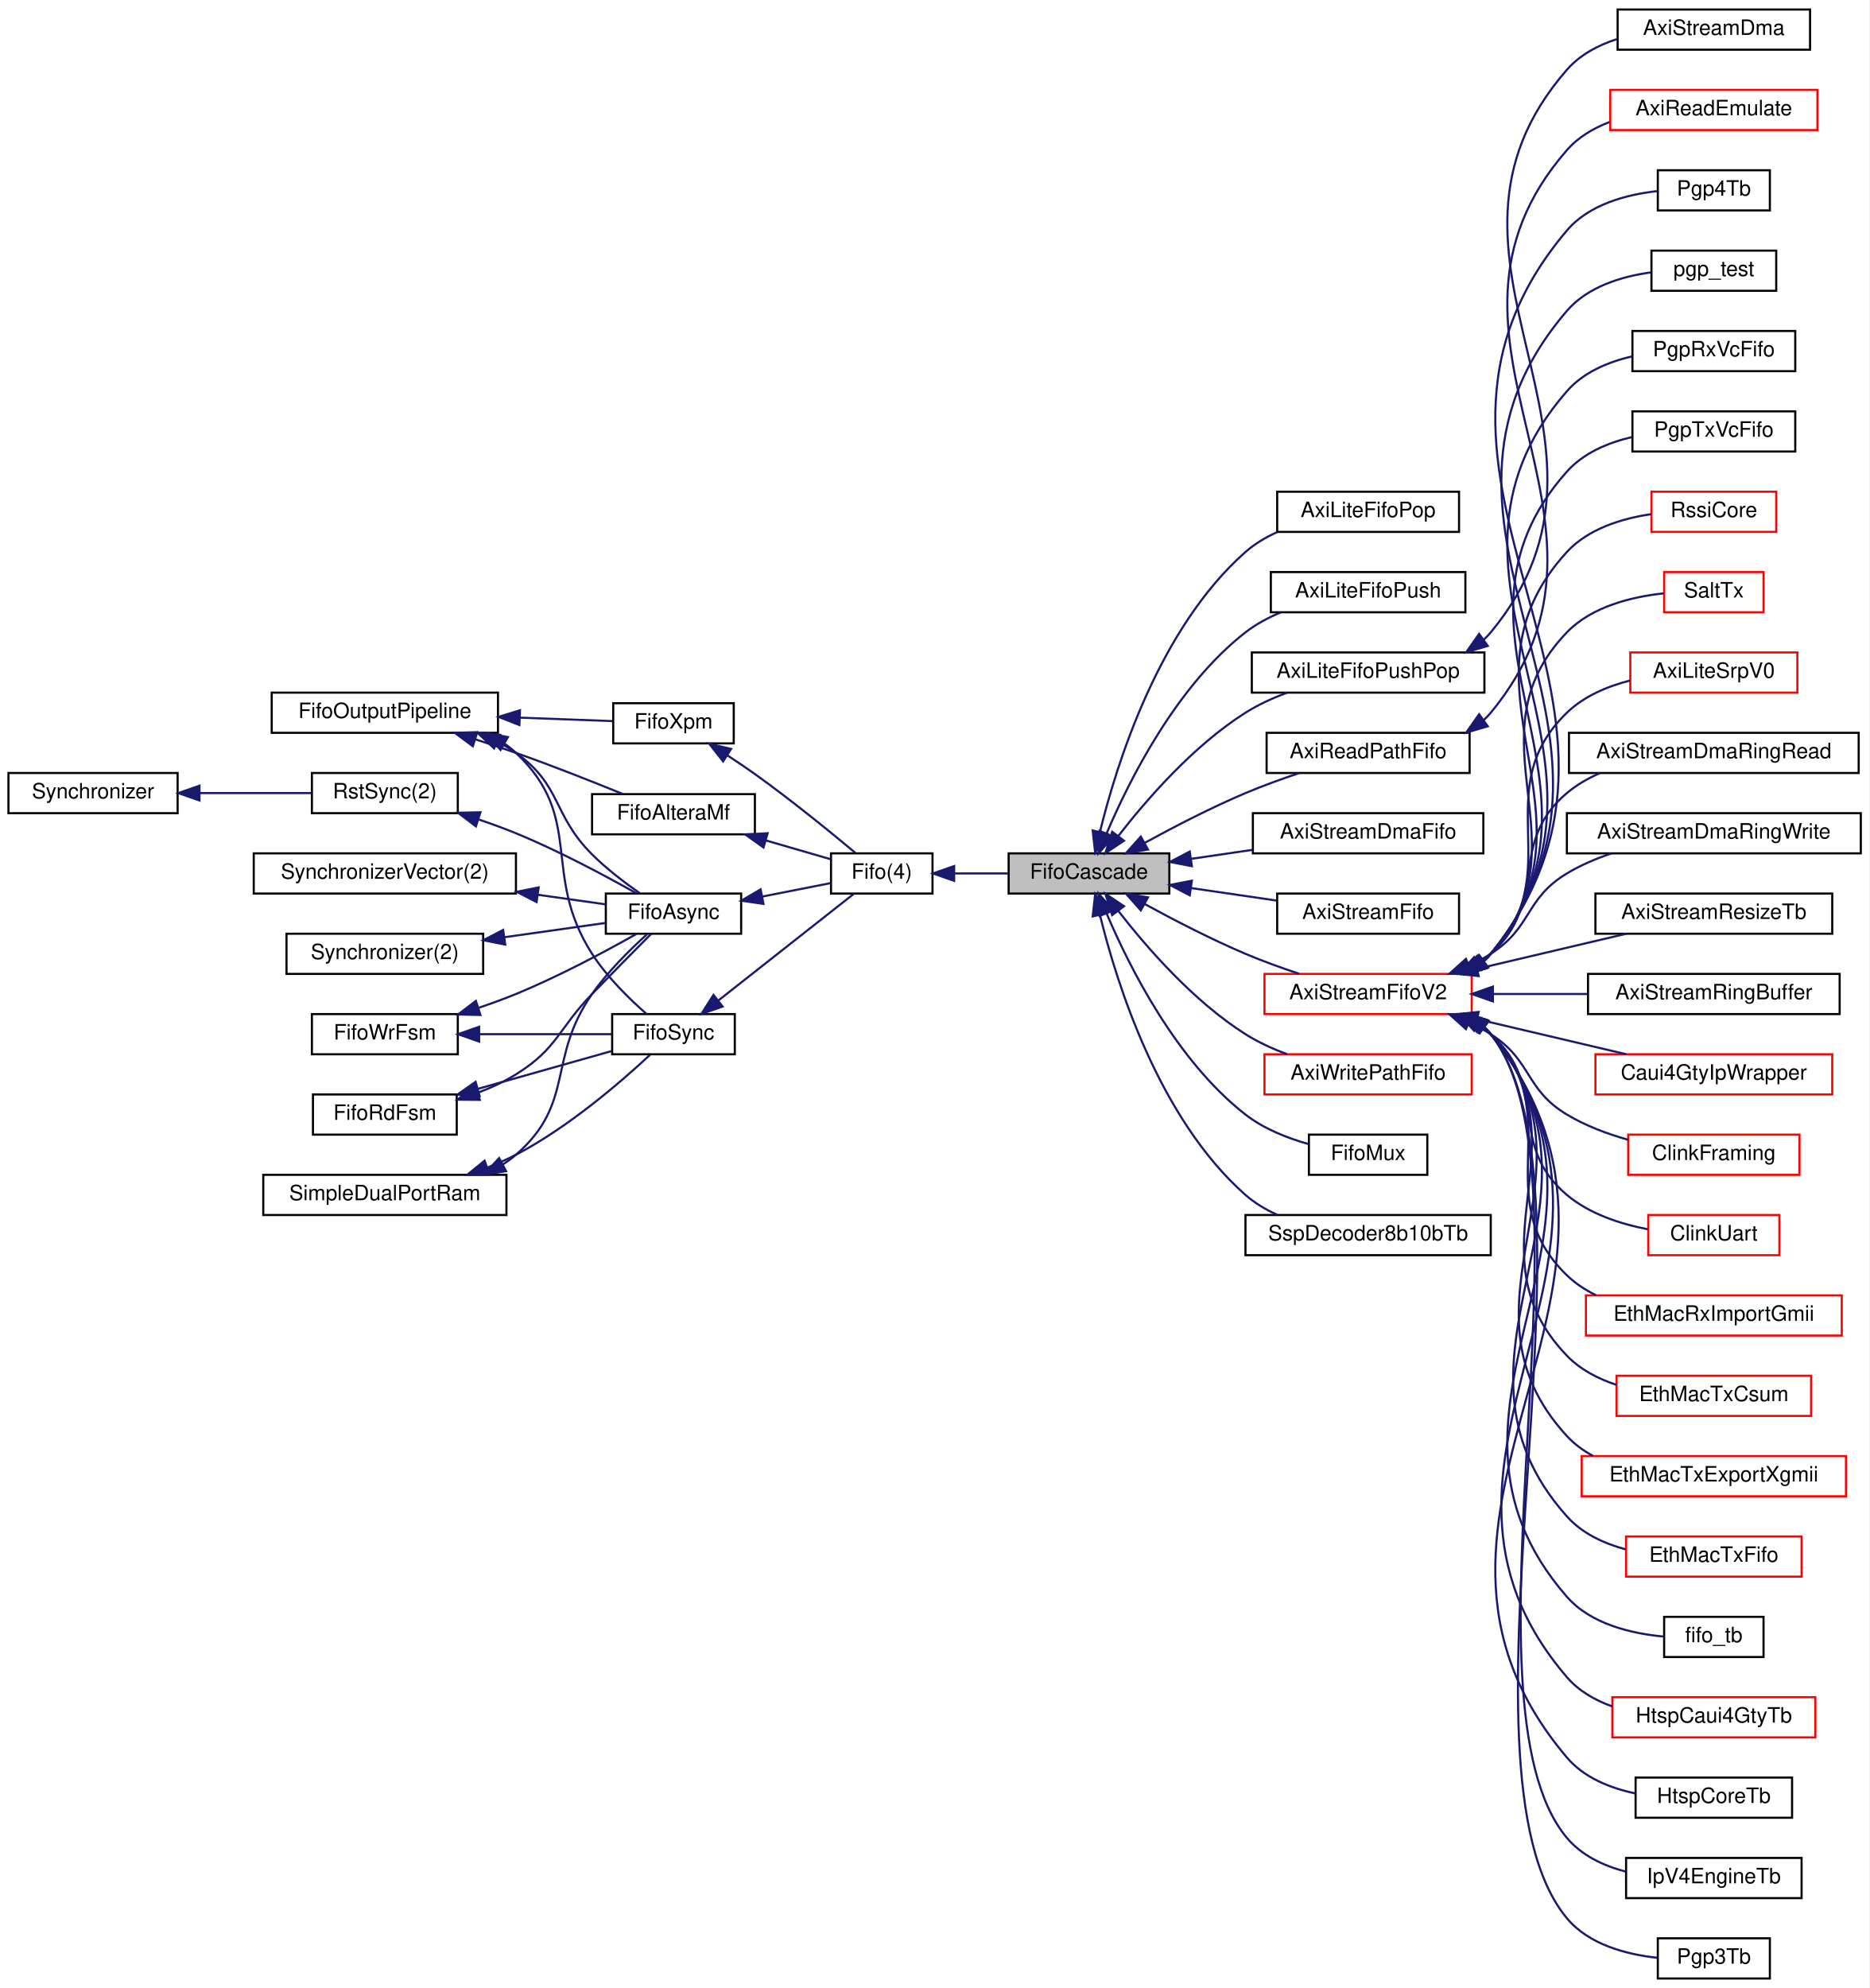
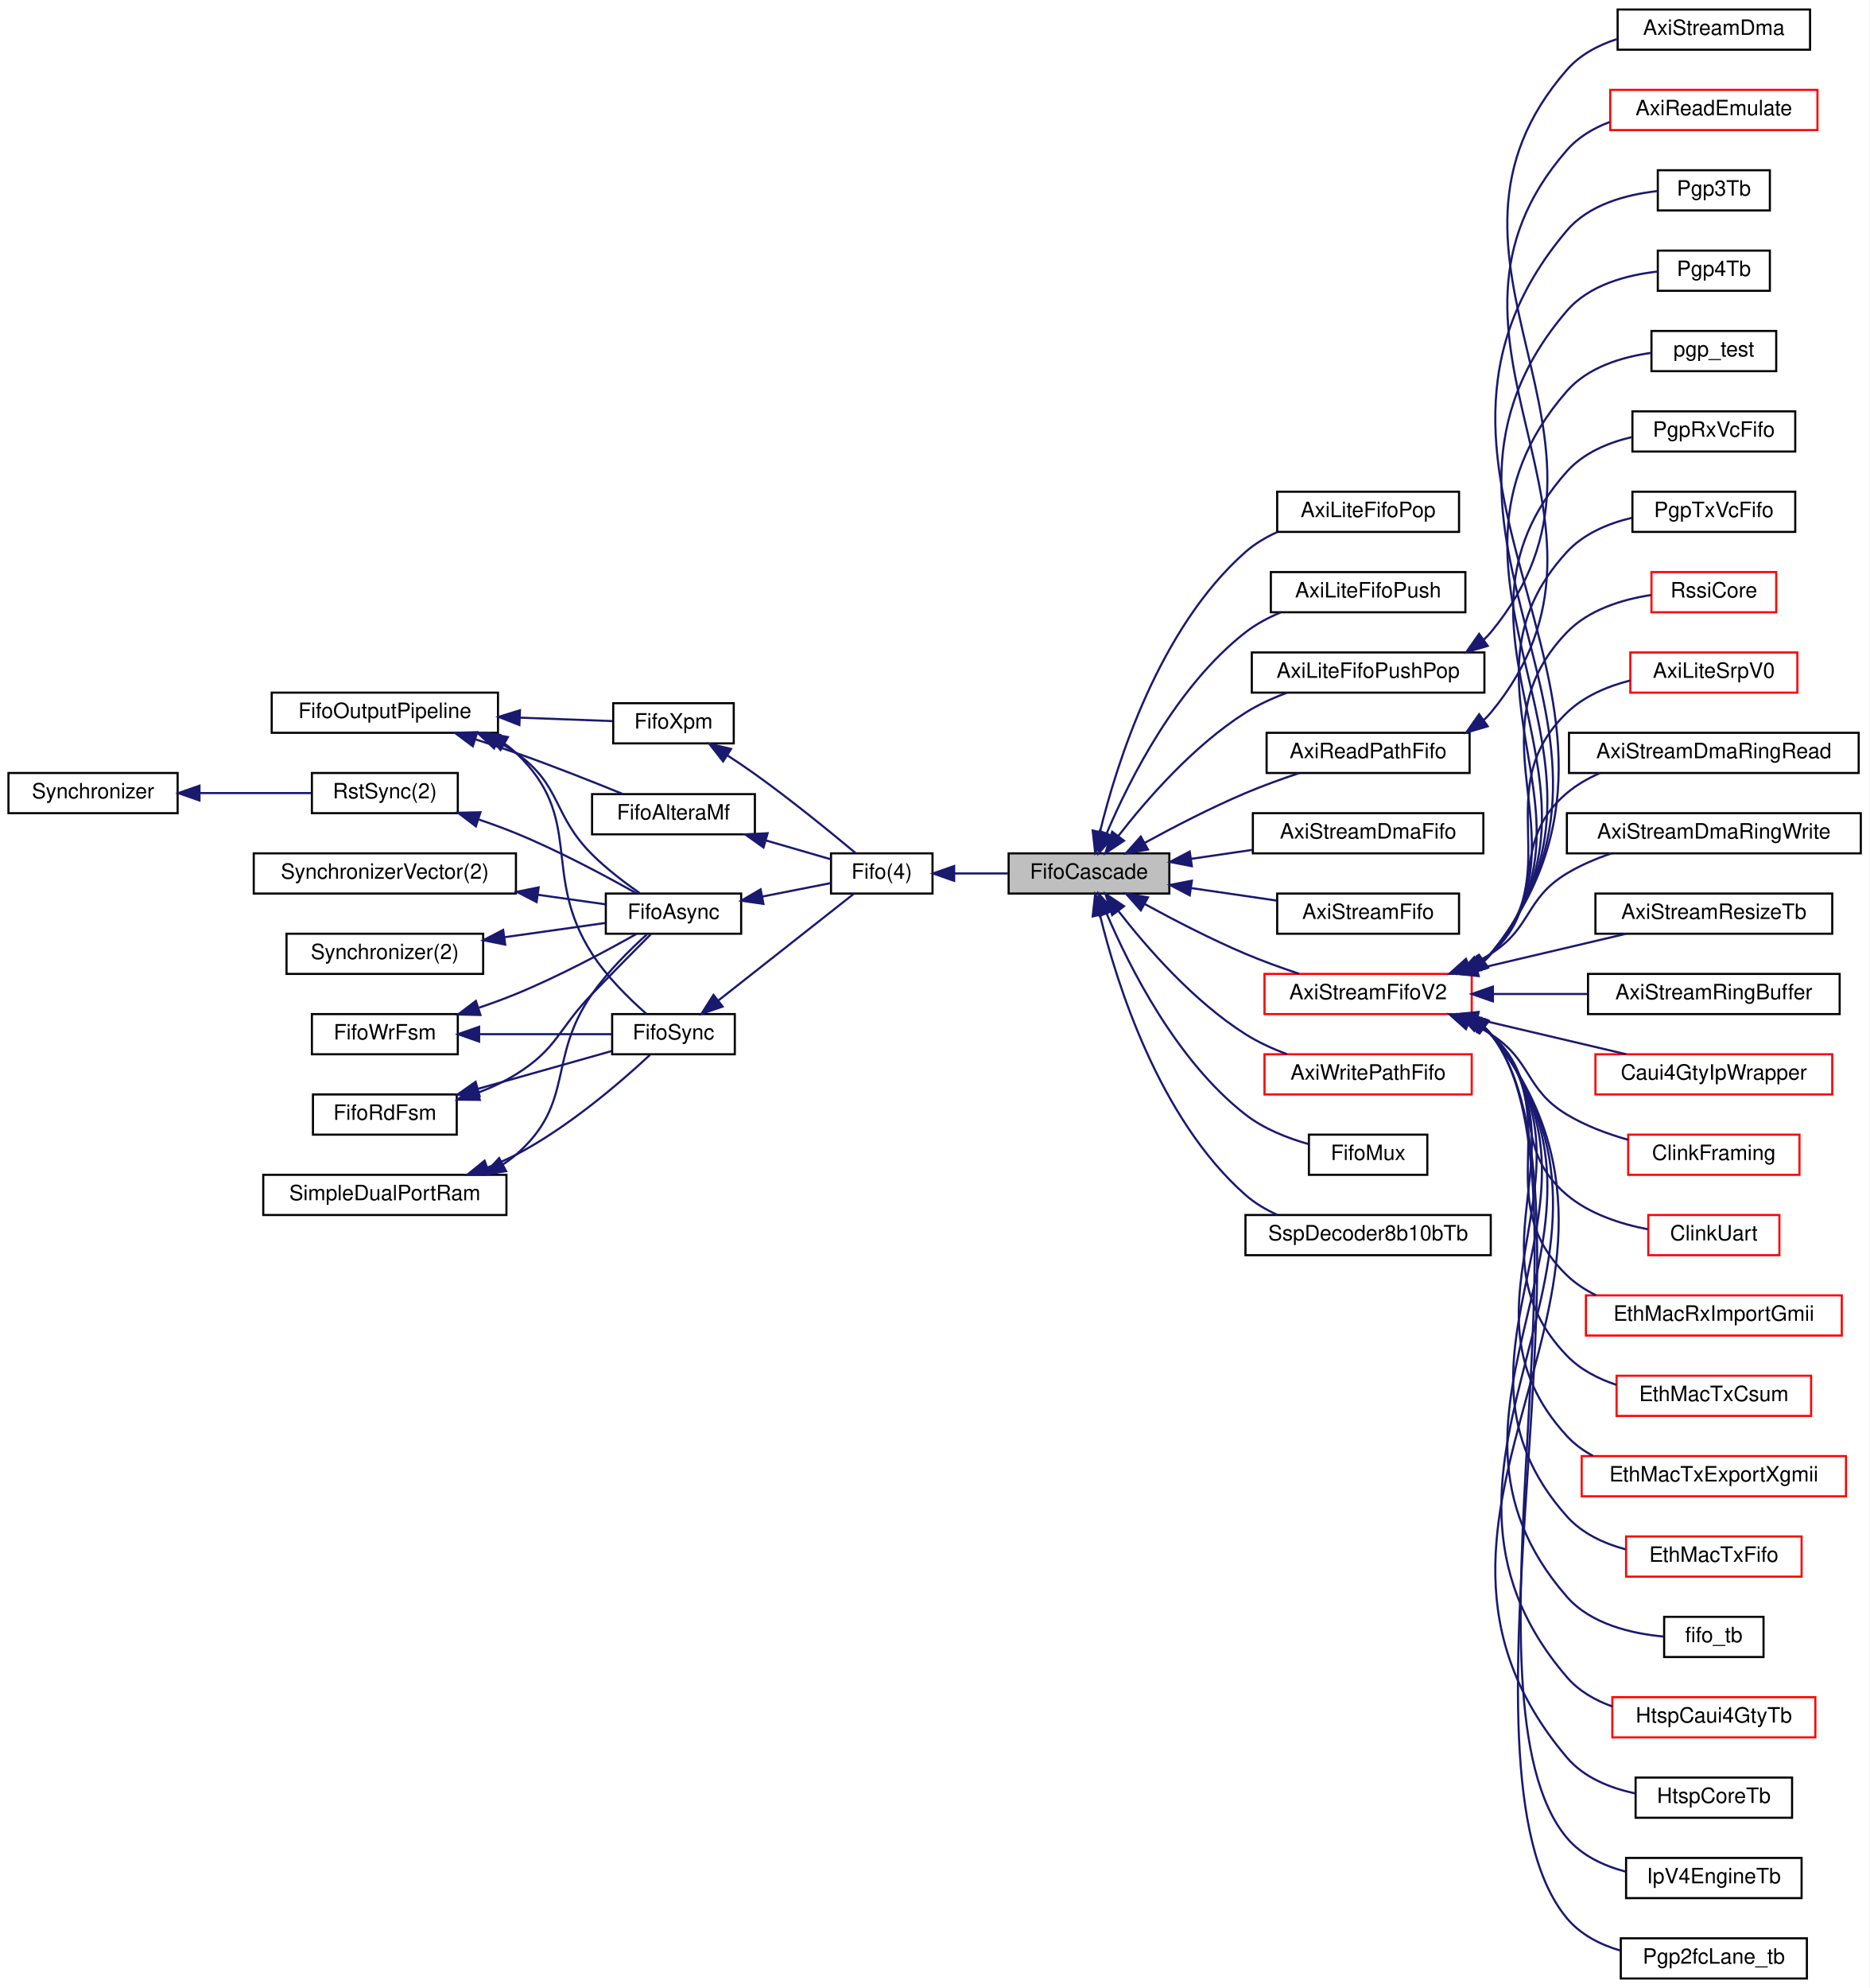
<svg xmlns="http://www.w3.org/2000/svg" xmlns:xlink="http://www.w3.org/1999/xlink" width="884pt" height="940pt" viewBox="0.00 0.00 884.00 940.00">
  <g id="graph0" class="graph" transform="scale(1 1) rotate(0) translate(4 936)">
    <polygon fill="white" stroke="transparent" points="-4,4 -4,-936 880,-936 880,4 -4,4" />
    <g id="node1" class="node">
      <g id="a_node1">
        <a xlink:title=" ">
          <polygon fill="#bfbfbf" stroke="black" points="473,-513.5 473,-532.5 549,-532.5 549,-513.5 473,-513.5" />
          <text text-anchor="middle" x="511" y="-520.5" font-family="Helvetica,sans-Serif" font-size="10.00">FifoCascade</text>
        </a>
      </g>
    </g>
    <g id="node15" class="node">
      <g id="a_node15">
        <a xlink:href="classAxiLiteFifoPop.html" target="_top" xlink:title=" ">
          <polygon fill="white" stroke="black" points="600,-684.5 600,-703.5 686,-703.5 686,-684.5 600,-684.5" />
          <text text-anchor="middle" x="643" y="-691.5" font-family="Helvetica,sans-Serif" font-size="10.00">AxiLiteFifoPop</text>
        </a>
      </g>
    </g>
    <g id="edge20" class="edge">
      <path fill="none" stroke="midnightblue" d="M516.22,-542.77C524.11,-575.03 544.14,-638.99 585,-675 589.38,-678.86 594.57,-681.94 600.01,-684.4" />
      <polygon fill="midnightblue" stroke="midnightblue" points="519.57,-541.74 513.92,-532.78 512.75,-543.31 519.57,-541.74" />
    </g>
    <g id="node16" class="node">
      <g id="a_node16">
        <a xlink:href="classAxiLiteFifoPush.html" target="_top" xlink:title=" ">
          <polygon fill="white" stroke="black" points="597,-646.5 597,-665.5 689,-665.5 689,-646.5 597,-646.5" />
          <text text-anchor="middle" x="643" y="-653.5" font-family="Helvetica,sans-Serif" font-size="10.00">AxiLiteFifoPush</text>
        </a>
      </g>
    </g>
    <g id="edge21" class="edge">
      <path fill="none" stroke="midnightblue" d="M519.39,-542.05C530.13,-567.3 552.38,-611.61 585,-637 589.94,-640.84 595.69,-643.93 601.61,-646.4" />
      <polygon fill="midnightblue" stroke="midnightblue" points="522.52,-540.44 515.5,-532.51 516.04,-543.09 522.52,-540.44" />
    </g>
    <g id="node17" class="node">
      <g id="a_node17">
        <a xlink:href="classAxiLiteFifoPushPop.html" target="_top" xlink:title=" ">
          <polygon fill="white" stroke="black" points="588,-608.5 588,-627.5 698,-627.5 698,-608.5 588,-608.5" />
          <text text-anchor="middle" x="643" y="-615.5" font-family="Helvetica,sans-Serif" font-size="10.00">AxiLiteFifoPushPop</text>
        </a>
      </g>
    </g>
    <g id="edge22" class="edge">
      <path fill="none" stroke="midnightblue" d="M524.85,-540.69C538.14,-557.83 560.37,-583.43 585,-599 591,-602.79 597.83,-605.91 604.63,-608.44" />
      <polygon fill="midnightblue" stroke="midnightblue" points="527.56,-538.48 518.75,-532.6 521.97,-542.7 527.56,-538.48" />
    </g>
    <g id="node19" class="node">
      <g id="a_node19">
        <a xlink:href="classAxiReadPathFifo.html" target="_top" xlink:title=" ">
          <polygon fill="white" stroke="black" points="595,-570.5 595,-589.5 691,-589.5 691,-570.5 595,-570.5" />
          <text text-anchor="middle" x="643" y="-577.5" font-family="Helvetica,sans-Serif" font-size="10.00">AxiReadPathFifo</text>
        </a>
      </g>
    </g>
    <g id="edge24" class="edge">
      <path fill="none" stroke="midnightblue" d="M537.37,-537.47C551.19,-545.03 568.75,-554.11 585,-561 593.07,-564.42 601.98,-567.64 610.31,-570.42" />
      <polygon fill="midnightblue" stroke="midnightblue" points="538.9,-534.31 528.45,-532.52 535.5,-540.44 538.9,-534.31" />
    </g>
    <g id="node21" class="node">
      <g id="a_node21">
        <a xlink:href="classAxiStreamDmaFifo.html" target="_top" xlink:title=" ">
          <polygon fill="white" stroke="black" points="588.5,-532.5 588.5,-551.5 697.5,-551.5 697.5,-532.5 588.5,-532.5" />
          <text text-anchor="middle" x="643" y="-539.5" font-family="Helvetica,sans-Serif" font-size="10.00">AxiStreamDmaFifo</text>
        </a>
      </g>
    </g>
    <g id="edge26" class="edge">
      <path fill="none" stroke="midnightblue" d="M559.23,-529.9C568.67,-531.28 578.64,-532.74 588.27,-534.15" />
      <polygon fill="midnightblue" stroke="midnightblue" points="559.65,-526.43 549.25,-528.44 558.64,-533.35 559.65,-526.43" />
    </g>
    <g id="node22" class="node">
      <g id="a_node22">
        <a xlink:href="classAxiStreamFifo.html" target="_top" xlink:title=" ">
          <polygon fill="white" stroke="black" points="600,-494.5 600,-513.5 686,-513.5 686,-494.5 600,-494.5" />
          <text text-anchor="middle" x="643" y="-501.5" font-family="Helvetica,sans-Serif" font-size="10.00">AxiStreamFifo</text>
        </a>
      </g>
    </g>
    <g id="edge27" class="edge">
      <path fill="none" stroke="midnightblue" d="M559.54,-516.05C572.69,-514.13 586.87,-512.06 599.71,-510.18" />
      <polygon fill="midnightblue" stroke="midnightblue" points="558.64,-512.65 549.25,-517.56 559.65,-519.57 558.64,-512.65" />
    </g>
    <g id="node23" class="node">
      <g id="a_node23">
        <a xlink:href="classAxiStreamFifoV2.html" target="_top" xlink:title=" ">
          <polygon fill="white" stroke="red" points="594,-456.5 594,-475.5 692,-475.5 692,-456.5 594,-456.5" />
          <text text-anchor="middle" x="643" y="-463.5" font-family="Helvetica,sans-Serif" font-size="10.00">AxiStreamFifoV2</text>
        </a>
      </g>
    </g>
    <g id="edge28" class="edge">
      <path fill="none" stroke="midnightblue" d="M537.37,-508.53C551.19,-500.97 568.75,-491.89 585,-485 593.07,-481.58 601.98,-478.36 610.31,-475.58" />
      <polygon fill="midnightblue" stroke="midnightblue" points="535.5,-505.56 528.45,-513.48 538.9,-511.69 535.5,-505.56" />
    </g>
    <g id="node47" class="node">
      <g id="a_node47">
        <a xlink:href="classAxiWritePathFifo.html" target="_top" xlink:title=" ">
          <polygon fill="white" stroke="red" points="594,-418.5 594,-437.5 692,-437.5 692,-418.5 594,-418.5" />
          <text text-anchor="middle" x="643" y="-425.5" font-family="Helvetica,sans-Serif" font-size="10.00">AxiWritePathFifo</text>
        </a>
      </g>
    </g>
    <g id="edge52" class="edge">
      <path fill="none" stroke="midnightblue" d="M524.85,-505.31C538.14,-488.17 560.37,-462.57 585,-447 591,-443.21 597.83,-440.09 604.63,-437.56" />
      <polygon fill="midnightblue" stroke="midnightblue" points="521.97,-503.3 518.75,-513.4 527.56,-507.52 521.97,-503.3" />
    </g>
    <g id="node48" class="node">
      <g id="a_node48">
        <a xlink:href="classFifoMux.html" target="_top" xlink:title=" ">
          <polygon fill="white" stroke="black" points="615,-380.5 615,-399.5 671,-399.5 671,-380.5 615,-380.5" />
          <text text-anchor="middle" x="643" y="-387.5" font-family="Helvetica,sans-Serif" font-size="10.00">FifoMux</text>
        </a>
      </g>
    </g>
    <g id="edge53" class="edge">
      <path fill="none" stroke="midnightblue" d="M519.39,-503.95C530.13,-478.7 552.38,-434.39 585,-409 593.64,-402.27 604.78,-397.87 614.92,-395.01" />
      <polygon fill="midnightblue" stroke="midnightblue" points="516.04,-502.91 515.5,-513.49 522.52,-505.56 516.04,-502.91" />
    </g>
    <g id="node49" class="node">
      <g id="a_node49">
        <a xlink:href="classSspDecoder8b10bTb.html" target="_top" xlink:title=" ">
          <polygon fill="white" stroke="black" points="585,-342.5 585,-361.5 701,-361.5 701,-342.5 585,-342.5" />
          <text text-anchor="middle" x="643" y="-349.5" font-family="Helvetica,sans-Serif" font-size="10.00">SspDecoder8b10bTb</text>
        </a>
      </g>
    </g>
    <g id="edge54" class="edge">
      <path fill="none" stroke="midnightblue" d="M516.22,-503.23C524.11,-470.97 544.14,-407.01 585,-371 589.38,-367.14 594.57,-364.06 600.01,-361.6" />
      <polygon fill="midnightblue" stroke="midnightblue" points="512.75,-502.69 513.92,-513.22 519.57,-504.26 512.75,-502.69" />
    </g>
    <g id="node2" class="node">
      <g id="a_node2">
        <a xlink:href="classFifo.html" target="_top" xlink:title=" ">
          <polygon fill="white" stroke="black" points="389,-513.5 389,-532.5 437,-532.5 437,-513.5 389,-513.5" />
          <text text-anchor="middle" x="413" y="-520.5" font-family="Helvetica,sans-Serif" font-size="10.00">Fifo(4)</text>
        </a>
      </g>
    </g>
    <g id="edge1" class="edge">
      <path fill="none" stroke="midnightblue" d="M447.51,-523C455.66,-523 464.43,-523 472.75,-523" />
      <polygon fill="midnightblue" stroke="midnightblue" points="447.24,-519.5 437.24,-523 447.24,-526.5 447.24,-519.5" />
    </g>
    <g id="node3" class="node">
      <g id="a_node3">
        <a xlink:href="classFifoXpm.html" target="_top" xlink:title=" ">
          <polygon fill="white" stroke="black" points="286,-584.5 286,-603.5 343,-603.5 343,-584.5 286,-584.5" />
          <text text-anchor="middle" x="314.5" y="-591.5" font-family="Helvetica,sans-Serif" font-size="10.00">FifoXpm</text>
        </a>
      </g>
    </g>
    <g id="edge2" class="edge">
      <path fill="none" stroke="midnightblue" d="M340.09,-578.78C344.44,-575.94 348.89,-572.94 353,-570 370.04,-557.81 388.83,-542.5 400.52,-532.73" />
      <polygon fill="midnightblue" stroke="midnightblue" points="337.97,-575.98 331.43,-584.31 341.74,-581.88 337.97,-575.98" />
    </g>
    <g id="node4" class="node">
      <g id="a_node4">
        <a xlink:href="classFifoOutputPipeline.html" target="_top" xlink:title=" ">
          <polygon fill="white" stroke="black" points="124.5,-589.5 124.5,-608.5 231.5,-608.5 231.5,-589.5 124.5,-589.5" />
          <text text-anchor="middle" x="178" y="-596.5" font-family="Helvetica,sans-Serif" font-size="10.00">FifoOutputPipeline</text>
        </a>
      </g>
    </g>
    <g id="edge3" class="edge">
      <path fill="none" stroke="midnightblue" d="M241.8,-596.67C257.19,-596.09 272.88,-595.51 285.65,-595.04" />
      <polygon fill="midnightblue" stroke="midnightblue" points="241.63,-593.17 231.77,-597.04 241.9,-600.16 241.63,-593.17" />
    </g>
    <g id="node5" class="node">
      <g id="a_node5">
        <a xlink:href="classFifoAlteraMf.html" target="_top" xlink:title=" ">
          <polygon fill="white" stroke="black" points="276,-541.5 276,-560.5 353,-560.5 353,-541.5 276,-541.5" />
          <text text-anchor="middle" x="314.5" y="-548.5" font-family="Helvetica,sans-Serif" font-size="10.00">FifoAlteraMf</text>
        </a>
      </g>
    </g>
    <g id="edge5" class="edge">
      <path fill="none" stroke="midnightblue" d="M221,-586.36C227.39,-584.31 233.89,-582.15 240,-580 257.08,-573.98 276.09,-566.46 290.49,-560.58" />
      <polygon fill="midnightblue" stroke="midnightblue" points="219.61,-583.14 211.12,-589.48 221.71,-589.81 219.61,-583.14" />
    </g>
    <g id="node6" class="node">
      <g id="a_node6">
        <a xlink:href="classFifoAsync.html" target="_top" xlink:title=" ">
          <polygon fill="white" stroke="black" points="282.5,-494.5 282.5,-513.5 346.5,-513.5 346.5,-494.5 282.5,-494.5" />
          <text text-anchor="middle" x="314.5" y="-501.5" font-family="Helvetica,sans-Serif" font-size="10.00">FifoAsync</text>
        </a>
      </g>
    </g>
    <g id="edge14" class="edge">
      <path fill="none" stroke="midnightblue" d="M231.33,-585.21C234.36,-583.65 237.28,-581.92 240,-580 261.79,-564.62 257.12,-550.84 276,-532 282.79,-525.23 291.28,-518.75 298.47,-513.73" />
      <polygon fill="midnightblue" stroke="midnightblue" points="229.66,-582.12 221.96,-589.39 232.51,-588.51 229.66,-582.12" />
    </g>
    <g id="node14" class="node">
      <g id="a_node14">
        <a xlink:href="classFifoSync.html" target="_top" xlink:title=" ">
          <polygon fill="white" stroke="black" points="285.5,-437.5 285.5,-456.5 343.5,-456.5 343.5,-437.5 285.5,-437.5" />
          <text text-anchor="middle" x="314.5" y="-444.5" font-family="Helvetica,sans-Serif" font-size="10.00">FifoSync</text>
        </a>
      </g>
    </g>
    <g id="edge19" class="edge">
      <path fill="none" stroke="midnightblue" d="M234.63,-584.35C236.52,-583.02 238.33,-581.58 240,-580 272.87,-549.05 251.62,-523 276,-485 283.01,-474.08 293.57,-463.74 301.7,-456.61" />
      <polygon fill="midnightblue" stroke="midnightblue" points="232.71,-581.41 225.78,-589.42 236.19,-587.48 232.71,-581.41" />
    </g>
    <g id="edge4" class="edge">
      <path fill="none" stroke="midnightblue" d="M358.36,-538.56C368.88,-535.51 379.76,-532.36 388.94,-529.69" />
      <polygon fill="midnightblue" stroke="midnightblue" points="357.07,-535.29 348.44,-541.44 359.02,-542.02 357.07,-535.29" />
    </g>
    <g id="edge6" class="edge">
      <path fill="none" stroke="midnightblue" d="M356.53,-512.08C367.63,-514.26 379.24,-516.55 388.95,-518.46" />
      <polygon fill="midnightblue" stroke="midnightblue" points="357.05,-508.61 346.56,-510.12 355.7,-515.48 357.05,-508.61" />
    </g>
    <g id="node7" class="node">
      <g id="a_node7">
        <a xlink:href="classRstSync.html" target="_top" xlink:title=" ">
          <polygon fill="white" stroke="black" points="143.5,-551.5 143.5,-570.5 212.5,-570.5 212.5,-551.5 143.5,-551.5" />
          <text text-anchor="middle" x="178" y="-558.5" font-family="Helvetica,sans-Serif" font-size="10.00">RstSync(2)</text>
        </a>
      </g>
    </g>
    <g id="edge7" class="edge">
      <path fill="none" stroke="midnightblue" d="M222.5,-548.48C228.44,-546.47 234.41,-544.29 240,-542 260.2,-533.71 282.32,-521.87 296.97,-513.61" />
      <polygon fill="midnightblue" stroke="midnightblue" points="221.05,-545.27 212.62,-551.69 223.21,-551.93 221.05,-545.27" />
    </g>
    <g id="node8" class="node">
      <g id="a_node8">
        <a xlink:href="classSynchronizer.html" target="_top" xlink:title=" ">
          <polygon fill="white" stroke="black" points="0,-551.5 0,-570.5 80,-570.5 80,-551.5 0,-551.5" />
          <text text-anchor="middle" x="40" y="-558.5" font-family="Helvetica,sans-Serif" font-size="10.00">Synchronizer</text>
        </a>
      </g>
    </g>
    <g id="edge8" class="edge">
      <path fill="none" stroke="midnightblue" d="M90.43,-561C107.99,-561 127.34,-561 143.28,-561" />
      <polygon fill="midnightblue" stroke="midnightblue" points="90.34,-557.5 80.34,-561 90.34,-564.5 90.34,-557.5" />
    </g>
    <g id="node9" class="node">
      <g id="a_node9">
        <a xlink:href="classSynchronizerVector.html" target="_top" xlink:title=" ">
          <polygon fill="white" stroke="black" points="116,-513.5 116,-532.5 240,-532.5 240,-513.5 116,-513.5" />
          <text text-anchor="middle" x="178" y="-520.5" font-family="Helvetica,sans-Serif" font-size="10.00">SynchronizerVector(2)</text>
        </a>
      </g>
    </g>
    <g id="edge9" class="edge">
      <path fill="none" stroke="midnightblue" d="M250.26,-512.93C261.53,-511.34 272.66,-509.77 282.36,-508.4" />
      <polygon fill="midnightblue" stroke="midnightblue" points="249.76,-509.47 240.35,-514.33 250.74,-516.4 249.76,-509.47" />
    </g>
    <g id="node10" class="node">
      <g id="a_node10">
        <a xlink:href="classSynchronizer.html" target="_top" xlink:title=" ">
          <polygon fill="white" stroke="black" points="131.5,-475.5 131.5,-494.5 224.5,-494.5 224.5,-475.5 131.5,-475.5" />
          <text text-anchor="middle" x="178" y="-482.5" font-family="Helvetica,sans-Serif" font-size="10.00">Synchronizer(2)</text>
        </a>
      </g>
    </g>
    <g id="edge10" class="edge">
      <path fill="none" stroke="midnightblue" d="M234.55,-492.85C250.9,-495.16 268.2,-497.6 282.42,-499.61" />
      <polygon fill="midnightblue" stroke="midnightblue" points="234.93,-489.37 224.54,-491.43 233.95,-496.3 234.93,-489.37" />
    </g>
    <g id="node11" class="node">
      <g id="a_node11">
        <a xlink:href="classFifoWrFsm.html" target="_top" xlink:title=" ">
          <polygon fill="white" stroke="black" points="143.5,-437.5 143.5,-456.5 212.5,-456.5 212.5,-437.5 143.5,-437.5" />
          <text text-anchor="middle" x="178" y="-444.5" font-family="Helvetica,sans-Serif" font-size="10.00">FifoWrFsm</text>
        </a>
      </g>
    </g>
    <g id="edge11" class="edge">
      <path fill="none" stroke="midnightblue" d="M222.5,-459.52C228.44,-461.53 234.41,-463.71 240,-466 260.2,-474.29 282.32,-486.13 296.97,-494.39" />
      <polygon fill="midnightblue" stroke="midnightblue" points="223.21,-456.07 212.62,-456.31 221.05,-462.73 223.21,-456.07" />
    </g>
    <g id="edge16" class="edge">
      <path fill="none" stroke="midnightblue" d="M222.69,-447C243.26,-447 267.19,-447 285.32,-447" />
      <polygon fill="midnightblue" stroke="midnightblue" points="222.59,-443.5 212.59,-447 222.59,-450.5 222.59,-443.5" />
    </g>
    <g id="node12" class="node">
      <g id="a_node12">
        <a xlink:href="classFifoRdFsm.html" target="_top" xlink:title=" ">
          <polygon fill="white" stroke="black" points="144,-399.5 144,-418.5 212,-418.5 212,-399.5 144,-399.5" />
          <text text-anchor="middle" x="178" y="-406.5" font-family="Helvetica,sans-Serif" font-size="10.00">FifoRdFsm</text>
        </a>
      </g>
    </g>
    <g id="edge12" class="edge">
      <path fill="none" stroke="midnightblue" d="M222.1,-419.36C228.34,-421.72 234.5,-424.57 240,-428 259.75,-440.3 259.83,-449.28 276,-466 285.41,-475.73 296.28,-486.72 303.89,-494.37" />
      <polygon fill="midnightblue" stroke="midnightblue" points="222.91,-415.94 212.31,-416.04 220.66,-422.57 222.91,-415.94" />
    </g>
    <g id="edge17" class="edge">
      <path fill="none" stroke="midnightblue" d="M222.06,-421.17C242.72,-427 266.88,-433.83 285.18,-439" />
      <polygon fill="midnightblue" stroke="midnightblue" points="222.82,-417.74 212.25,-418.39 220.92,-424.48 222.82,-417.74" />
    </g>
    <g id="node13" class="node">
      <g id="a_node13">
        <a xlink:href="classSimpleDualPortRam.html" target="_top" xlink:title=" ">
          <polygon fill="white" stroke="black" points="120.5,-361.5 120.5,-380.5 235.5,-380.5 235.5,-361.5 120.5,-361.5" />
          <text text-anchor="middle" x="178" y="-368.5" font-family="Helvetica,sans-Serif" font-size="10.00">SimpleDualPortRam</text>
        </a>
      </g>
    </g>
    <g id="edge13" class="edge">
      <path fill="none" stroke="midnightblue" d="M233.77,-385.38C235.97,-386.78 238.06,-388.31 240,-390 268.22,-414.51 254.57,-435.38 276,-466 283.44,-476.63 293.96,-487 301.96,-494.21" />
      <polygon fill="midnightblue" stroke="midnightblue" points="235.34,-382.24 224.87,-380.62 232.04,-388.42 235.34,-382.24" />
    </g>
    <g id="edge18" class="edge">
      <path fill="none" stroke="midnightblue" d="M226.52,-383.95C231.17,-385.76 235.74,-387.78 240,-390 264.91,-402.99 289.91,-424.66 303.38,-437.2" />
      <polygon fill="midnightblue" stroke="midnightblue" points="227.54,-380.59 216.94,-380.51 225.17,-387.18 227.54,-380.59" />
    </g>
    <g id="edge15" class="edge">
      <path fill="none" stroke="midnightblue" d="M335.65,-462.87C355.06,-478.15 383.76,-500.76 399.88,-513.45" />
      <polygon fill="midnightblue" stroke="midnightblue" points="337.74,-460.06 327.72,-456.63 333.41,-465.56 337.74,-460.06" />
    </g>
    <g id="node18" class="node">
      <g id="a_node18">
        <a xlink:href="classAxiStreamDma.html" target="_top" xlink:title=" ">
          <polygon fill="white" stroke="black" points="761,-912.5 761,-931.5 852,-931.5 852,-912.5 761,-912.5" />
          <text text-anchor="middle" x="806.5" y="-919.5" font-family="Helvetica,sans-Serif" font-size="10.00">AxiStreamDma</text>
        </a>
      </g>
    </g>
    <g id="edge23" class="edge">
      <path fill="none" stroke="midnightblue" d="M697.78,-633.61C698.93,-634.67 700,-635.8 701,-637 777.1,-728.87 658.57,-813.1 737,-903 743.17,-910.07 751.71,-914.61 760.67,-917.51" />
      <polygon fill="midnightblue" stroke="midnightblue" points="699.58,-630.59 689.41,-627.61 695.5,-636.28 699.58,-630.59" />
    </g>
    <g id="node20" class="node">
      <g id="a_node20">
        <a xlink:href="classAxiReadEmulate.html" target="_top" xlink:title=" ">
          <polygon fill="white" stroke="red" points="757.5,-874.5 757.5,-893.5 855.5,-893.5 855.5,-874.5 757.5,-874.5" />
          <text text-anchor="middle" x="806.5" y="-881.5" font-family="Helvetica,sans-Serif" font-size="10.00">AxiReadEmulate</text>
        </a>
      </g>
    </g>
    <g id="edge25" class="edge">
      <path fill="none" stroke="midnightblue" d="M697.78,-595.61C698.93,-596.67 700,-597.8 701,-599 777.1,-690.87 658.57,-775.1 737,-865 742.35,-871.14 749.5,-875.37 757.16,-878.28" />
      <polygon fill="midnightblue" stroke="midnightblue" points="699.58,-592.59 689.41,-589.61 695.5,-598.28 699.58,-592.59" />
    </g>
    <g id="node24" class="node">
      <g id="a_node24">
        <a xlink:href="classAxiLiteSrpV0.html" target="_top" xlink:title=" ">
          <polygon fill="white" stroke="red" points="767,-608.5 767,-627.5 846,-627.5 846,-608.5 767,-608.5" />
          <text text-anchor="middle" x="806.5" y="-615.5" font-family="Helvetica,sans-Serif" font-size="10.00">AxiLiteSrpV0</text>
        </a>
      </g>
    </g>
    <g id="edge29" class="edge">
      <path fill="none" stroke="midnightblue" d="M696.4,-480.97C698.03,-482.21 699.57,-483.55 701,-485 738.27,-522.87 698.77,-562.1 737,-599 745.08,-606.8 756.07,-611.46 766.88,-614.22" />
      <polygon fill="midnightblue" stroke="midnightblue" points="698.01,-477.85 687.65,-475.6 694.34,-483.82 698.01,-477.85" />
    </g>
    <g id="node25" class="node">
      <g id="a_node25">
        <a xlink:href="classAxiStreamDmaRingRead.html" target="_top" xlink:title=" ">
          <polygon fill="white" stroke="black" points="738,-570.5 738,-589.5 875,-589.5 875,-570.5 738,-570.5" />
          <text text-anchor="middle" x="806.5" y="-577.5" font-family="Helvetica,sans-Serif" font-size="10.00">AxiStreamDmaRingRead</text>
        </a>
      </g>
    </g>
    <g id="edge30" class="edge">
      <path fill="none" stroke="midnightblue" d="M694.84,-480.35C697.02,-481.76 699.09,-483.31 701,-485 728.97,-509.79 708.4,-536.94 737,-561 741.63,-564.89 746.99,-567.99 752.64,-570.46" />
      <polygon fill="midnightblue" stroke="midnightblue" points="696.47,-477.25 686.01,-475.58 693.14,-483.41 696.47,-477.25" />
    </g>
    <g id="node26" class="node">
      <g id="a_node26">
        <a xlink:href="classAxiStreamDmaRingWrite.html" target="_top" xlink:title=" ">
          <polygon fill="white" stroke="black" points="737,-532.5 737,-551.5 876,-551.5 876,-532.5 737,-532.5" />
          <text text-anchor="middle" x="806.5" y="-539.5" font-family="Helvetica,sans-Serif" font-size="10.00">AxiStreamDmaRingWrite</text>
        </a>
      </g>
    </g>
    <g id="edge31" class="edge">
      <path fill="none" stroke="midnightblue" d="M690.88,-479.49C694.41,-481.14 697.82,-482.98 701,-485 720.62,-497.5 717.06,-511.01 737,-523 743.45,-526.88 750.72,-529.99 758.04,-532.48" />
      <polygon fill="midnightblue" stroke="midnightblue" points="691.97,-476.15 681.39,-475.53 689.27,-482.61 691.97,-476.15" />
    </g>
    <g id="node27" class="node">
      <g id="a_node27">
        <a xlink:href="classAxiStreamResizeTb.html" target="_top" xlink:title=" ">
          <polygon fill="white" stroke="black" points="750.5,-494.5 750.5,-513.5 862.5,-513.5 862.5,-494.5 750.5,-494.5" />
          <text text-anchor="middle" x="806.5" y="-501.5" font-family="Helvetica,sans-Serif" font-size="10.00">AxiStreamResizeTb</text>
        </a>
      </g>
    </g>
    <g id="edge32" class="edge">
      <path fill="none" stroke="midnightblue" d="M694.56,-477.9C717.26,-483.24 743.68,-489.45 765.04,-494.48" />
      <polygon fill="midnightblue" stroke="midnightblue" points="695.29,-474.47 684.75,-475.59 693.69,-481.29 695.29,-474.47" />
    </g>
    <g id="node28" class="node">
      <g id="a_node28">
        <a xlink:href="classAxiStreamRingBuffer.html" target="_top" xlink:title=" ">
          <polygon fill="white" stroke="black" points="747,-456.5 747,-475.5 866,-475.5 866,-456.5 747,-456.5" />
          <text text-anchor="middle" x="806.5" y="-463.5" font-family="Helvetica,sans-Serif" font-size="10.00">AxiStreamRingBuffer</text>
        </a>
      </g>
    </g>
    <g id="edge33" class="edge">
      <path fill="none" stroke="midnightblue" d="M702.34,-466C716.81,-466 732.32,-466 746.81,-466" />
      <polygon fill="midnightblue" stroke="midnightblue" points="702.02,-462.5 692.02,-466 702.02,-469.5 702.02,-462.5" />
    </g>
    <g id="node29" class="node">
      <g id="a_node29">
        <a xlink:href="classCaui4GtyIpWrapper.html" target="_top" xlink:title=" ">
          <polygon fill="white" stroke="red" points="750.5,-418.5 750.5,-437.5 862.5,-437.5 862.5,-418.5 750.5,-418.5" />
          <text text-anchor="middle" x="806.5" y="-425.5" font-family="Helvetica,sans-Serif" font-size="10.00">Caui4GtyIpWrapper</text>
        </a>
      </g>
    </g>
    <g id="edge34" class="edge">
      <path fill="none" stroke="midnightblue" d="M694.56,-454.1C717.26,-448.76 743.68,-442.55 765.04,-437.52" />
      <polygon fill="midnightblue" stroke="midnightblue" points="693.69,-450.71 684.75,-456.41 695.29,-457.53 693.69,-450.71" />
    </g>
    <g id="node30" class="node">
      <g id="a_node30">
        <a xlink:href="classClinkFraming.html" target="_top" xlink:title=" ">
          <polygon fill="white" stroke="red" points="766,-380.5 766,-399.5 847,-399.5 847,-380.5 766,-380.5" />
          <text text-anchor="middle" x="806.5" y="-387.5" font-family="Helvetica,sans-Serif" font-size="10.00">ClinkFraming</text>
        </a>
      </g>
    </g>
    <g id="edge35" class="edge">
      <path fill="none" stroke="midnightblue" d="M690.88,-452.51C694.41,-450.86 697.82,-449.02 701,-447 720.62,-434.5 717.06,-420.99 737,-409 745.78,-403.72 756.06,-399.87 765.96,-397.07" />
      <polygon fill="midnightblue" stroke="midnightblue" points="689.27,-449.39 681.39,-456.47 691.97,-455.85 689.27,-449.39" />
    </g>
    <g id="node31" class="node">
      <g id="a_node31">
        <a xlink:href="classClinkUart.html" target="_top" xlink:title=" ">
          <polygon fill="white" stroke="red" points="775.5,-342.5 775.5,-361.5 837.5,-361.5 837.5,-342.5 775.5,-342.5" />
          <text text-anchor="middle" x="806.5" y="-349.5" font-family="Helvetica,sans-Serif" font-size="10.00">ClinkUart</text>
        </a>
      </g>
    </g>
    <g id="edge36" class="edge">
      <path fill="none" stroke="midnightblue" d="M694.84,-451.65C697.02,-450.24 699.09,-448.69 701,-447 728.97,-422.21 708.4,-395.06 737,-371 747.67,-362.02 762.27,-357.27 775.25,-354.76" />
      <polygon fill="midnightblue" stroke="midnightblue" points="693.14,-448.59 686.01,-456.42 696.47,-454.75 693.14,-448.59" />
    </g>
    <g id="node32" class="node">
      <g id="a_node32">
        <a xlink:href="classEthMacRxImportGmii.html" target="_top" xlink:title=" ">
          <polygon fill="white" stroke="red" points="746,-304.5 746,-323.5 867,-323.5 867,-304.5 746,-304.5" />
          <text text-anchor="middle" x="806.5" y="-311.5" font-family="Helvetica,sans-Serif" font-size="10.00">EthMacRxImportGmii</text>
        </a>
      </g>
    </g>
    <g id="edge37" class="edge">
      <path fill="none" stroke="midnightblue" d="M696.4,-451.03C698.03,-449.79 699.57,-448.45 701,-447 738.27,-409.13 698.77,-369.9 737,-333 741,-329.14 745.7,-326.05 750.75,-323.58" />
      <polygon fill="midnightblue" stroke="midnightblue" points="694.34,-448.18 687.65,-456.4 698.01,-454.15 694.34,-448.18" />
    </g>
    <g id="node33" class="node">
      <g id="a_node33">
        <a xlink:href="classEthMacTxCsum.html" target="_top" xlink:title=" ">
          <polygon fill="white" stroke="red" points="760.5,-266.5 760.5,-285.5 852.5,-285.5 852.5,-266.5 760.5,-266.5" />
          <text text-anchor="middle" x="806.5" y="-273.5" font-family="Helvetica,sans-Serif" font-size="10.00">EthMacTxCsum</text>
        </a>
      </g>
    </g>
    <g id="edge38" class="edge">
      <path fill="none" stroke="midnightblue" d="M697.1,-450.7C698.49,-449.55 699.79,-448.32 701,-447 747.85,-395.77 688.85,-345.01 737,-295 743.33,-288.42 751.73,-284.06 760.47,-281.18" />
      <polygon fill="midnightblue" stroke="midnightblue" points="694.92,-447.95 688.49,-456.37 698.77,-453.8 694.92,-447.95" />
    </g>
    <g id="node34" class="node">
      <g id="a_node34">
        <a xlink:href="classEthMacTxExportXgmii.html" target="_top" xlink:title=" ">
          <polygon fill="white" stroke="red" points="744,-228.5 744,-247.5 869,-247.5 869,-228.5 744,-228.5" />
          <text text-anchor="middle" x="806.5" y="-235.5" font-family="Helvetica,sans-Serif" font-size="10.00">EthMacTxExportXgmii</text>
        </a>
      </g>
    </g>
    <g id="edge39" class="edge">
      <path fill="none" stroke="midnightblue" d="M697.27,-450.7C698.59,-449.55 699.84,-448.32 701,-447 757.55,-382.28 678.81,-320.25 737,-257 740.51,-253.19 744.71,-250.11 749.28,-247.64" />
      <polygon fill="midnightblue" stroke="midnightblue" points="695.23,-447.85 688.94,-456.37 699.17,-453.64 695.23,-447.85" />
    </g>
    <g id="node35" class="node">
      <g id="a_node35">
        <a xlink:href="classEthMacTxFifo.html" target="_top" xlink:title=" ">
          <polygon fill="white" stroke="red" points="765,-190.5 765,-209.5 848,-209.5 848,-190.5 765,-190.5" />
          <text text-anchor="middle" x="806.5" y="-197.5" font-family="Helvetica,sans-Serif" font-size="10.00">EthMacTxFifo</text>
        </a>
      </g>
    </g>
    <g id="edge40" class="edge">
      <path fill="none" stroke="midnightblue" d="M697.32,-450.75C698.63,-449.59 699.86,-448.34 701,-447 767.31,-368.72 668.71,-295.55 737,-219 744.15,-210.99 754.35,-206.23 764.7,-203.43" />
      <polygon fill="midnightblue" stroke="midnightblue" points="695.28,-447.9 689.05,-456.47 699.27,-453.65 695.28,-447.9" />
    </g>
    <g id="node36" class="node">
      <g id="a_node36">
        <a xlink:href="classfifo__tb.html" target="_top" xlink:title=" ">
          <polygon fill="white" stroke="black" points="783,-152.5 783,-171.5 830,-171.5 830,-152.5 783,-152.5" />
          <text text-anchor="middle" x="806.5" y="-159.5" font-family="Helvetica,sans-Serif" font-size="10.00">fifo_tb</text>
        </a>
      </g>
    </g>
    <g id="edge41" class="edge">
      <path fill="none" stroke="midnightblue" d="M697.78,-450.39C698.93,-449.33 700,-448.2 701,-447 777.1,-355.13 658.57,-270.9 737,-181 748.28,-168.07 767.5,-163.58 782.72,-162.18" />
      <polygon fill="midnightblue" stroke="midnightblue" points="695.5,-447.72 689.41,-456.39 699.58,-453.41 695.5,-447.72" />
    </g>
    <g id="node37" class="node">
      <g id="a_node37">
        <a xlink:href="classHtspCaui4GtyTb.html" target="_top" xlink:title=" ">
          <polygon fill="white" stroke="red" points="758.5,-114.5 758.5,-133.5 854.5,-133.5 854.5,-114.5 758.5,-114.5" />
          <text text-anchor="middle" x="806.5" y="-121.5" font-family="Helvetica,sans-Serif" font-size="10.00">HtspCaui4GtyTb</text>
        </a>
      </g>
    </g>
    <g id="edge42" class="edge">
      <path fill="none" stroke="midnightblue" d="M697.81,-450.41C698.94,-449.35 700.01,-448.21 701,-447 786.92,-341.5 648.41,-246.26 737,-143 742.62,-136.44 750.3,-132.05 758.47,-129.13" />
      <polygon fill="midnightblue" stroke="midnightblue" points="695.53,-447.74 689.48,-456.44 699.63,-453.42 695.53,-447.74" />
    </g>
    <g id="node38" class="node">
      <g id="a_node38">
        <a xlink:href="classHtspCoreTb.html" target="_top" xlink:title=" ">
          <polygon fill="white" stroke="black" points="769.5,-76.5 769.5,-95.5 843.5,-95.5 843.5,-76.5 769.5,-76.5" />
          <text text-anchor="middle" x="806.5" y="-83.5" font-family="Helvetica,sans-Serif" font-size="10.00">HtspCoreTb</text>
        </a>
      </g>
    </g>
    <g id="edge43" class="edge">
      <path fill="none" stroke="midnightblue" d="M697.83,-450.43C698.96,-449.36 700.02,-448.22 701,-447 796.74,-327.86 638.24,-221.65 737,-105 745.05,-95.49 757.42,-90.52 769.43,-88" />
      <polygon fill="midnightblue" stroke="midnightblue" points="695.55,-447.76 689.53,-456.48 699.67,-453.42 695.55,-447.76" />
    </g>
    <g id="node39" class="node">
      <g id="a_node39">
        <a xlink:href="classIpV4EngineTb.html" target="_top" xlink:title=" ">
          <polygon fill="white" stroke="black" points="765,-38.5 765,-57.5 848,-57.5 848,-38.5 765,-38.5" />
          <text text-anchor="middle" x="806.5" y="-45.5" font-family="Helvetica,sans-Serif" font-size="10.00">IpV4EngineTb</text>
        </a>
      </g>
    </g>
    <g id="edge44" class="edge">
      <path fill="none" stroke="midnightblue" d="M697.92,-450.38C699.01,-449.32 700.05,-448.2 701,-447 753.79,-380.61 682.53,-132.02 737,-67 743.97,-58.67 754.25,-53.83 764.73,-51.05" />
      <polygon fill="midnightblue" stroke="midnightblue" points="695.79,-447.59 689.84,-456.36 699.96,-453.22 695.79,-447.59" />
    </g>
    <g id="node40" class="node">
      <g id="a_node40">
-         <a xlink:href="classPgp3Tb.html" target="_top" xlink:title=" ">
-           <polygon fill="white" stroke="black" points="780,-0.5 780,-19.5 833,-19.5 833,-0.5 780,-0.5" />
-           <text text-anchor="middle" x="806.5" y="-7.5" font-family="Helvetica,sans-Serif" font-size="10.00">Pgp3Tb</text>
+         <a xlink:href="classPgp2fcLane__tb.html" target="_top" xlink:title=" ">
+           <polygon fill="white" stroke="black" points="762.5,-0.5 762.5,-19.5 850.5,-19.5 850.5,-0.5 762.5,-0.5" />
+           <text text-anchor="middle" x="806.5" y="-7.5" font-family="Helvetica,sans-Serif" font-size="10.00">Pgp2fcLane_tb</text>
        </a>
      </g>
    </g>
    <g id="edge45" class="edge">
-       <path fill="none" stroke="midnightblue" d="M697.93,-450.39C699.02,-449.33 700.05,-448.2 701,-447 758.71,-373.78 677.43,-100.72 737,-29 747.33,-16.56 765.02,-11.88 779.84,-10.27" />
+       <path fill="none" stroke="midnightblue" d="M697.93,-450.39C699.02,-449.33 700.05,-448.2 701,-447 758.71,-373.78 677.43,-100.72 737,-29 743.39,-21.31 752.59,-16.58 762.19,-13.72" />
      <polygon fill="midnightblue" stroke="midnightblue" points="695.81,-447.61 689.87,-456.39 699.99,-453.22 695.81,-447.61" />
    </g>
    <g id="node41" class="node">
      <g id="a_node41">
-         <a xlink:href="classPgp4Tb.html" target="_top" xlink:title=" ">
+         <a xlink:href="classPgp3Tb.html" target="_top" xlink:title=" ">
          <polygon fill="white" stroke="black" points="780,-836.5 780,-855.5 833,-855.5 833,-836.5 780,-836.5" />
-           <text text-anchor="middle" x="806.5" y="-843.5" font-family="Helvetica,sans-Serif" font-size="10.00">Pgp4Tb</text>
+           <text text-anchor="middle" x="806.5" y="-843.5" font-family="Helvetica,sans-Serif" font-size="10.00">Pgp3Tb</text>
        </a>
      </g>
    </g>
    <g id="edge46" class="edge">
      <path fill="none" stroke="midnightblue" d="M697.83,-481.57C698.96,-482.64 700.02,-483.78 701,-485 796.74,-604.14 638.24,-710.35 737,-827 747.45,-839.34 765.14,-844.02 779.93,-845.66" />
      <polygon fill="midnightblue" stroke="midnightblue" points="699.67,-478.58 689.53,-475.52 695.55,-484.24 699.67,-478.58" />
    </g>
    <g id="node42" class="node">
      <g id="a_node42">
-         <a xlink:href="classpgp__test.html" target="_top" xlink:title=" ">
-           <polygon fill="white" stroke="black" points="777,-798.5 777,-817.5 836,-817.5 836,-798.5 777,-798.5" />
-           <text text-anchor="middle" x="806.5" y="-805.5" font-family="Helvetica,sans-Serif" font-size="10.00">pgp_test</text>
+         <a xlink:href="classPgp4Tb.html" target="_top" xlink:title=" ">
+           <polygon fill="white" stroke="black" points="780,-798.5 780,-817.5 833,-817.5 833,-798.5 780,-798.5" />
+           <text text-anchor="middle" x="806.5" y="-805.5" font-family="Helvetica,sans-Serif" font-size="10.00">Pgp4Tb</text>
        </a>
      </g>
    </g>
    <g id="edge47" class="edge">
-       <path fill="none" stroke="midnightblue" d="M697.81,-481.59C698.94,-482.65 700.01,-483.79 701,-485 786.92,-590.5 648.41,-685.74 737,-789 746.8,-800.43 762.82,-805.28 776.9,-807.23" />
+       <path fill="none" stroke="midnightblue" d="M697.81,-481.59C698.94,-482.65 700.01,-483.79 701,-485 786.92,-590.5 648.41,-685.74 737,-789 747.53,-801.27 765.22,-805.96 779.98,-807.61" />
      <polygon fill="midnightblue" stroke="midnightblue" points="699.63,-478.58 689.48,-475.56 695.53,-484.26 699.63,-478.58" />
    </g>
    <g id="node43" class="node">
      <g id="a_node43">
-         <a xlink:href="classPgpRxVcFifo.html" target="_top" xlink:title=" ">
-           <polygon fill="white" stroke="black" points="768,-760.5 768,-779.5 845,-779.5 845,-760.5 768,-760.5" />
-           <text text-anchor="middle" x="806.5" y="-767.5" font-family="Helvetica,sans-Serif" font-size="10.00">PgpRxVcFifo</text>
+         <a xlink:href="classpgp__test.html" target="_top" xlink:title=" ">
+           <polygon fill="white" stroke="black" points="777,-760.5 777,-779.5 836,-779.5 836,-760.5 777,-760.5" />
+           <text text-anchor="middle" x="806.5" y="-767.5" font-family="Helvetica,sans-Serif" font-size="10.00">pgp_test</text>
        </a>
      </g>
    </g>
    <g id="edge48" class="edge">
-       <path fill="none" stroke="midnightblue" d="M697.78,-481.61C698.93,-482.67 700,-483.8 701,-485 777.1,-576.87 658.57,-661.1 737,-751 744.79,-759.93 756.37,-764.83 767.8,-767.47" />
+       <path fill="none" stroke="midnightblue" d="M697.78,-481.61C698.93,-482.67 700,-483.8 701,-485 777.1,-576.87 658.57,-661.1 737,-751 746.9,-762.35 762.92,-767.19 776.98,-769.16" />
      <polygon fill="midnightblue" stroke="midnightblue" points="699.58,-478.59 689.41,-475.61 695.5,-484.28 699.58,-478.59" />
    </g>
    <g id="node44" class="node">
      <g id="a_node44">
-         <a xlink:href="classPgpTxVcFifo.html" target="_top" xlink:title=" ">
+         <a xlink:href="classPgpRxVcFifo.html" target="_top" xlink:title=" ">
          <polygon fill="white" stroke="black" points="768,-722.5 768,-741.5 845,-741.5 845,-722.5 768,-722.5" />
-           <text text-anchor="middle" x="806.5" y="-729.5" font-family="Helvetica,sans-Serif" font-size="10.00">PgpTxVcFifo</text>
+           <text text-anchor="middle" x="806.5" y="-729.5" font-family="Helvetica,sans-Serif" font-size="10.00">PgpRxVcFifo</text>
        </a>
      </g>
    </g>
    <g id="edge49" class="edge">
      <path fill="none" stroke="midnightblue" d="M697.32,-481.25C698.63,-482.41 699.86,-483.66 701,-485 767.31,-563.28 668.71,-636.45 737,-713 744.89,-721.84 756.49,-726.72 767.92,-729.37" />
      <polygon fill="midnightblue" stroke="midnightblue" points="699.27,-478.35 689.05,-475.53 695.28,-484.1 699.27,-478.35" />
    </g>
    <g id="node45" class="node">
      <g id="a_node45">
-         <a xlink:href="classRssiCore.html" target="_top" xlink:title=" ">
-           <polygon fill="white" stroke="red" points="777,-684.5 777,-703.5 836,-703.5 836,-684.5 777,-684.5" />
-           <text text-anchor="middle" x="806.5" y="-691.5" font-family="Helvetica,sans-Serif" font-size="10.00">RssiCore</text>
+         <a xlink:href="classPgpTxVcFifo.html" target="_top" xlink:title=" ">
+           <polygon fill="white" stroke="black" points="768,-684.5 768,-703.5 845,-703.5 845,-684.5 768,-684.5" />
+           <text text-anchor="middle" x="806.5" y="-691.5" font-family="Helvetica,sans-Serif" font-size="10.00">PgpTxVcFifo</text>
        </a>
      </g>
    </g>
    <g id="edge50" class="edge">
-       <path fill="none" stroke="midnightblue" d="M697.27,-481.3C698.59,-482.45 699.84,-483.68 701,-485 757.55,-549.72 678.81,-611.75 737,-675 747.11,-685.99 762.97,-690.84 776.88,-692.89" />
+       <path fill="none" stroke="midnightblue" d="M697.27,-481.3C698.59,-482.45 699.84,-483.68 701,-485 757.55,-549.72 678.81,-611.75 737,-675 744.94,-683.63 756.42,-688.47 767.72,-691.15" />
      <polygon fill="midnightblue" stroke="midnightblue" points="699.17,-478.36 688.94,-475.63 695.23,-484.15 699.17,-478.36" />
    </g>
    <g id="node46" class="node">
      <g id="a_node46">
-         <a xlink:href="classSaltTx.html" target="_top" xlink:title=" ">
-           <polygon fill="white" stroke="red" points="783,-646.5 783,-665.5 830,-665.5 830,-646.5 783,-646.5" />
-           <text text-anchor="middle" x="806.5" y="-653.5" font-family="Helvetica,sans-Serif" font-size="10.00">SaltTx</text>
+         <a xlink:href="classRssiCore.html" target="_top" xlink:title=" ">
+           <polygon fill="white" stroke="red" points="777,-646.5 777,-665.5 836,-665.5 836,-646.5 777,-646.5" />
+           <text text-anchor="middle" x="806.5" y="-653.5" font-family="Helvetica,sans-Serif" font-size="10.00">RssiCore</text>
        </a>
      </g>
    </g>
    <g id="edge51" class="edge">
-       <path fill="none" stroke="midnightblue" d="M697.1,-481.3C698.49,-482.45 699.79,-483.68 701,-485 747.85,-536.23 688.85,-586.99 737,-637 748.81,-649.27 767.79,-653.83 782.78,-655.43" />
+       <path fill="none" stroke="midnightblue" d="M697.1,-481.3C698.49,-482.45 699.79,-483.68 701,-485 747.85,-536.23 688.85,-586.99 737,-637 747.27,-647.67 762.96,-652.51 776.74,-654.64" />
      <polygon fill="midnightblue" stroke="midnightblue" points="698.77,-478.2 688.49,-475.63 694.92,-484.05 698.77,-478.2" />
    </g>
  </g>
</svg>
